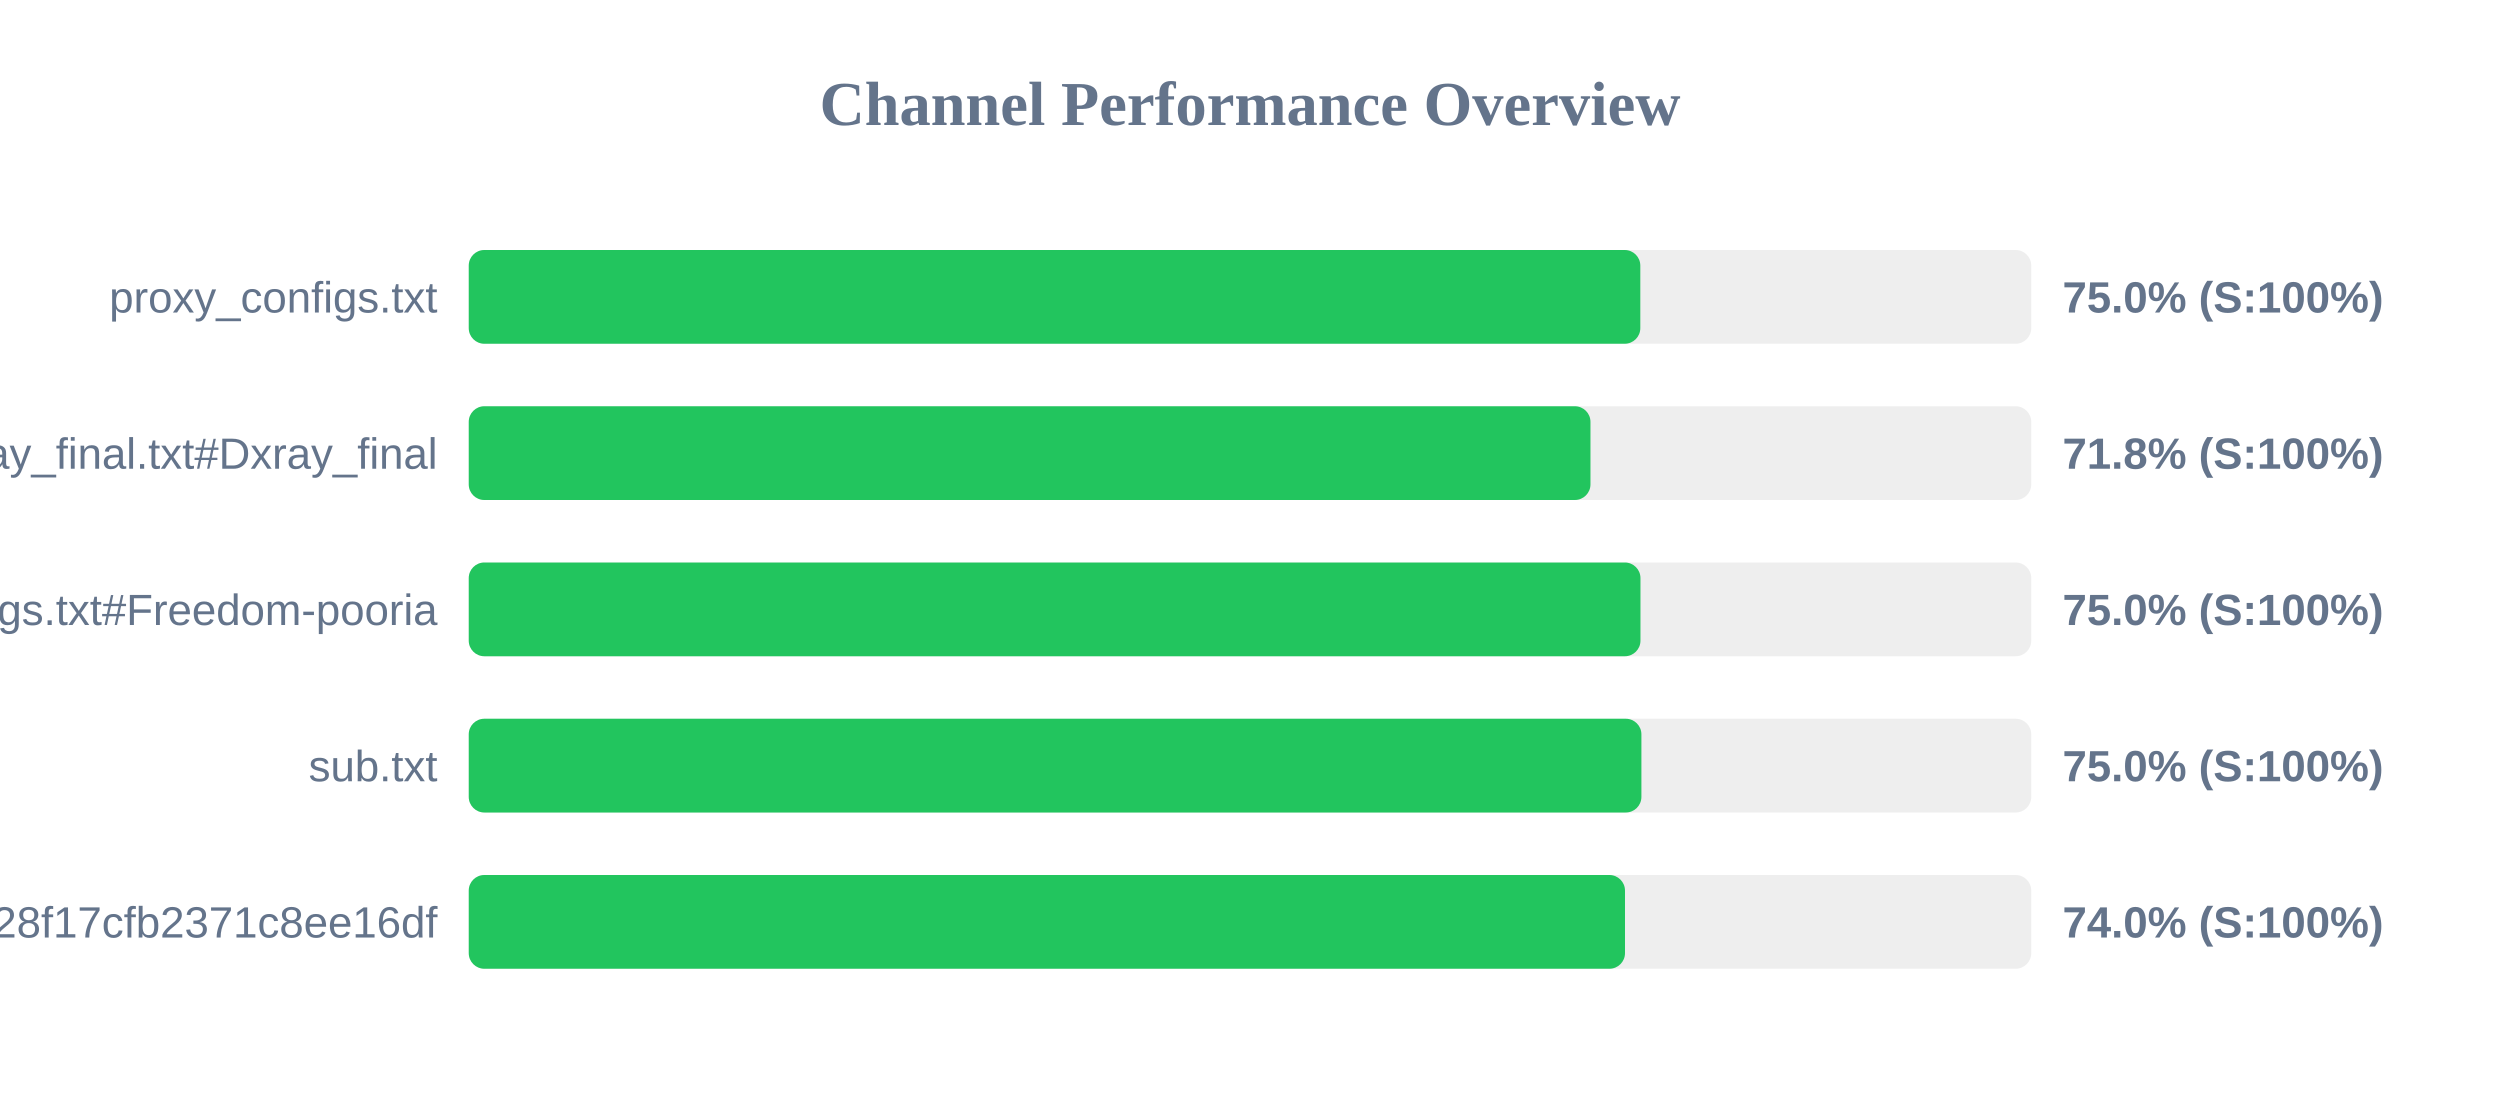
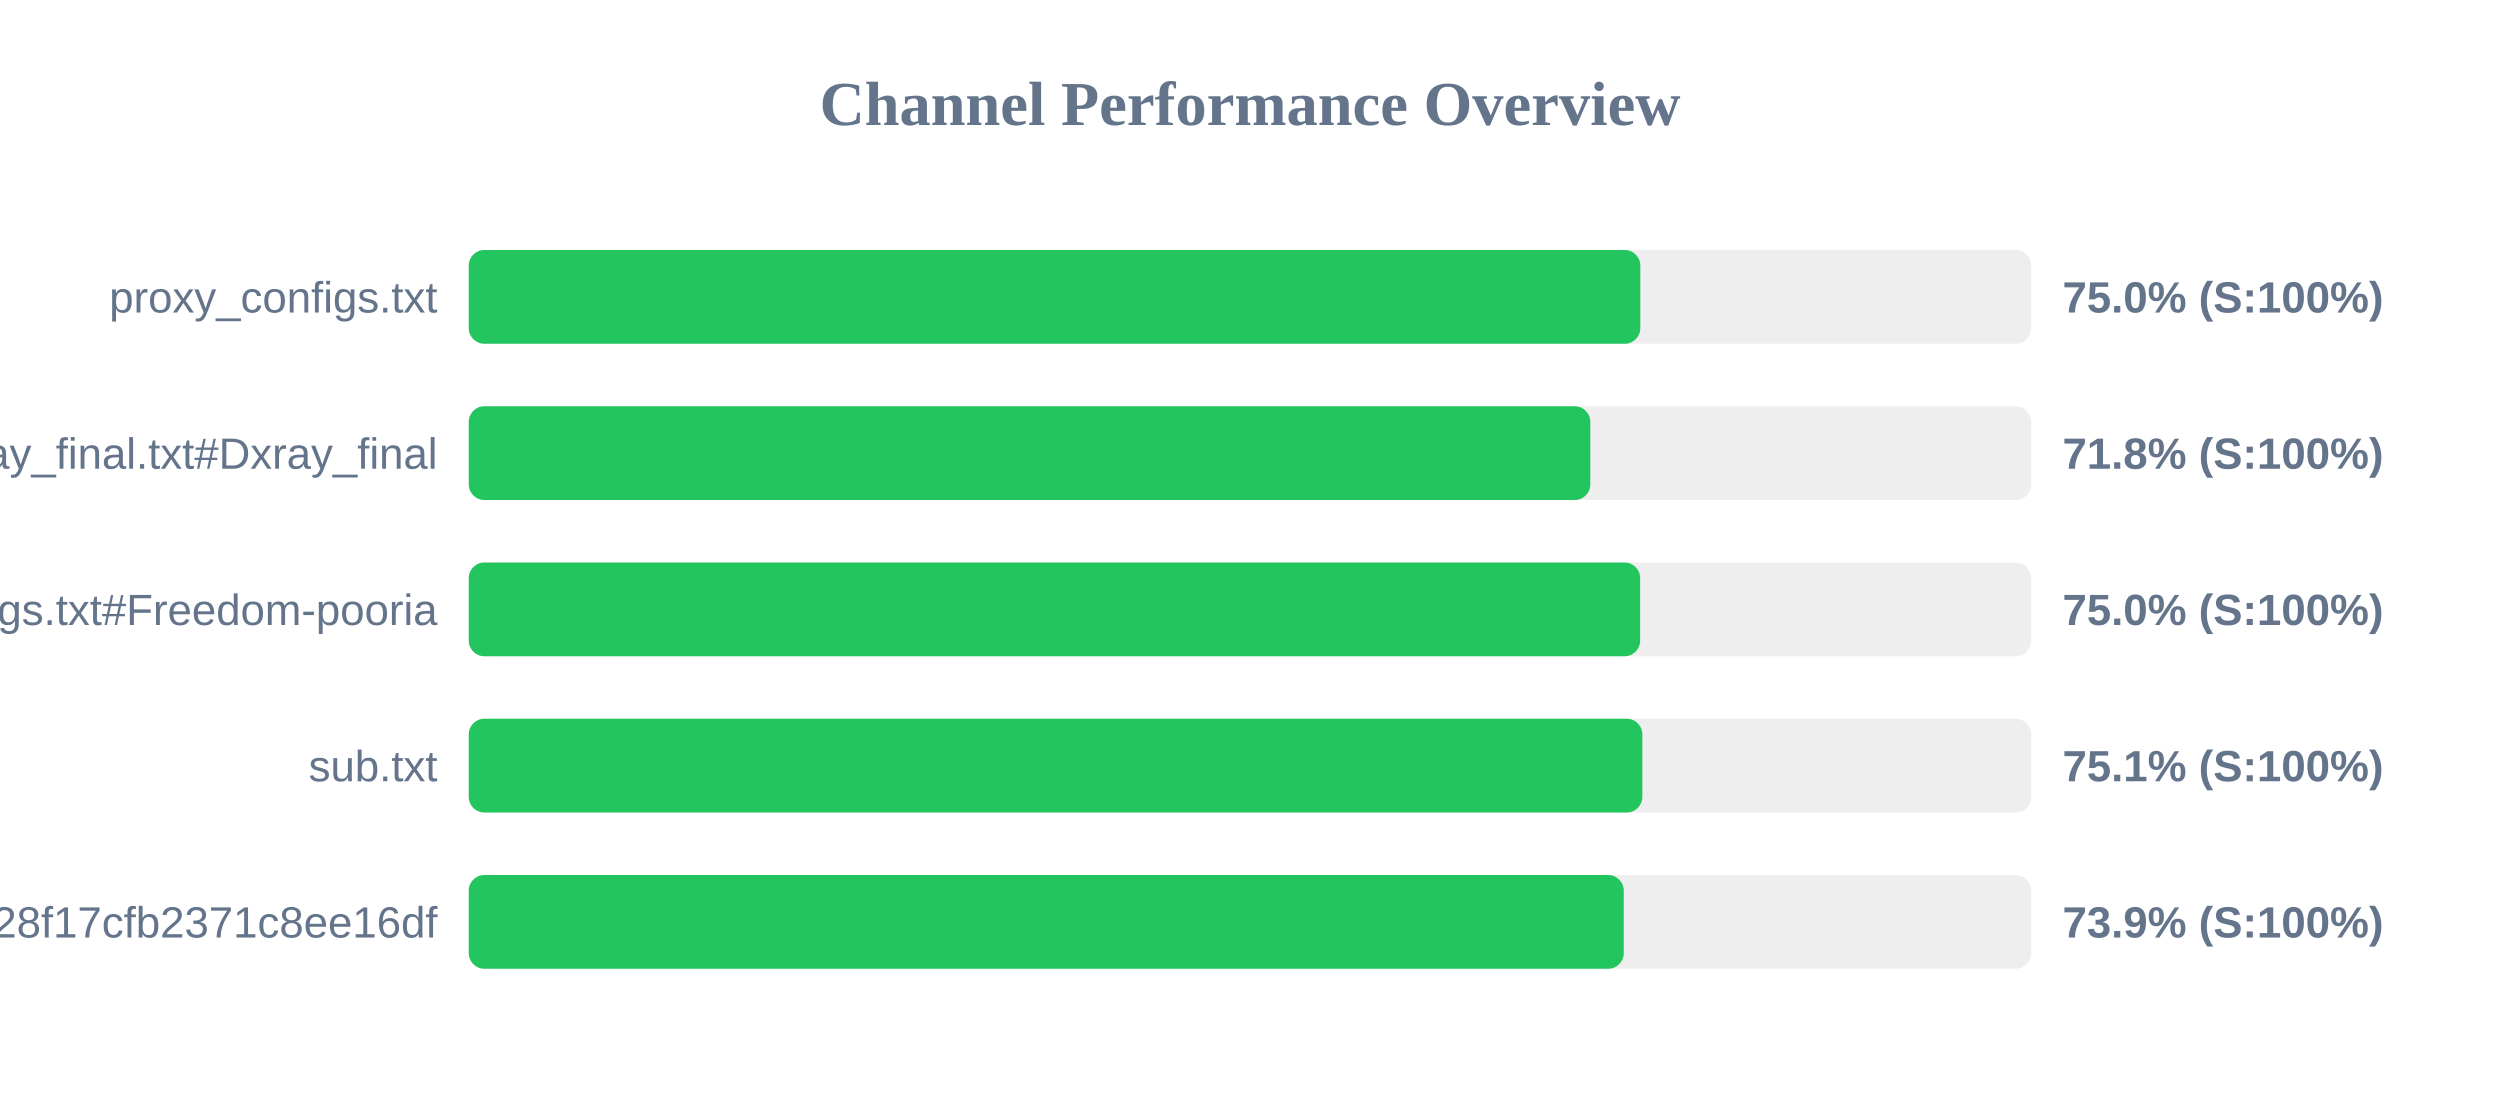
<svg xmlns="http://www.w3.org/2000/svg" width="800" height="350" version="1.1">
  <style>
        .row { font: 14px Arial; fill: #64748b; }
        .score { font: bold 14px Arial; fill: #64748b; }
    </style>
  <text x="400" y="40" text-anchor="middle" font-size="20px" font-weight="bold" fill="#64748b">Channel Performance Overview</text>
  <rect x="150" y="80" width="500" height="30" fill="#eee" rx="5" />
  <rect x="150" y="80" width="374.9" height="30" fill="#22c55e" rx="5" />
  <text x="140" y="100" text-anchor="end" class="row">proxy_configs.txt</text>
  <text x="660" y="100" text-anchor="start" class="score">75.0% (S:100%)</text>
  <rect x="150" y="130" width="500" height="30" fill="#eee" rx="5" />
-   <rect x="150" y="130" width="358.95" height="30" fill="#22c55e" rx="5" />
+   <rect x="150" y="130" width="358.9" height="30" fill="#22c55e" rx="5" />
  <text x="140" y="150" text-anchor="end" class="row">xray_final.txt#Dxray_final</text>
  <text x="660" y="150" text-anchor="start" class="score">71.8% (S:100%)</text>
  <rect x="150" y="180" width="500" height="30" fill="#eee" rx="5" />
-   <rect x="150" y="180" width="374.95" height="30" fill="#22c55e" rx="5" />
+   <rect x="150" y="180" width="374.85" height="30" fill="#22c55e" rx="5" />
  <text x="140" y="200" text-anchor="end" class="row">v2ray_configs.txt#Freedom-pooria</text>
  <text x="660" y="200" text-anchor="start" class="score">75.0% (S:100%)</text>
  <rect x="150" y="230" width="500" height="30" fill="#eee" rx="5" />
-   <rect x="150" y="230" width="375.25" height="30" fill="#22c55e" rx="5" />
+   <rect x="150" y="230" width="375.55" height="30" fill="#22c55e" rx="5" />
  <text x="140" y="250" text-anchor="end" class="row">sub.txt</text>
-   <text x="660" y="250" text-anchor="start" class="score">75.0% (S:100%)</text>
+   <text x="660" y="250" text-anchor="start" class="score">75.1% (S:100%)</text>
  <rect x="150" y="280" width="500" height="30" fill="#eee" rx="5" />
-   <rect x="150" y="280" width="370.0" height="30" fill="#22c55e" rx="5" />
+   <rect x="150" y="280" width="369.6" height="30" fill="#22c55e" rx="5" />
  <text x="140" y="300" text-anchor="end" class="row">?token=fedfed7b41b828f17cfb2371c8ee16df</text>
-   <text x="660" y="300" text-anchor="start" class="score">74.0% (S:100%)</text>
+   <text x="660" y="300" text-anchor="start" class="score">73.9% (S:100%)</text>
</svg>
